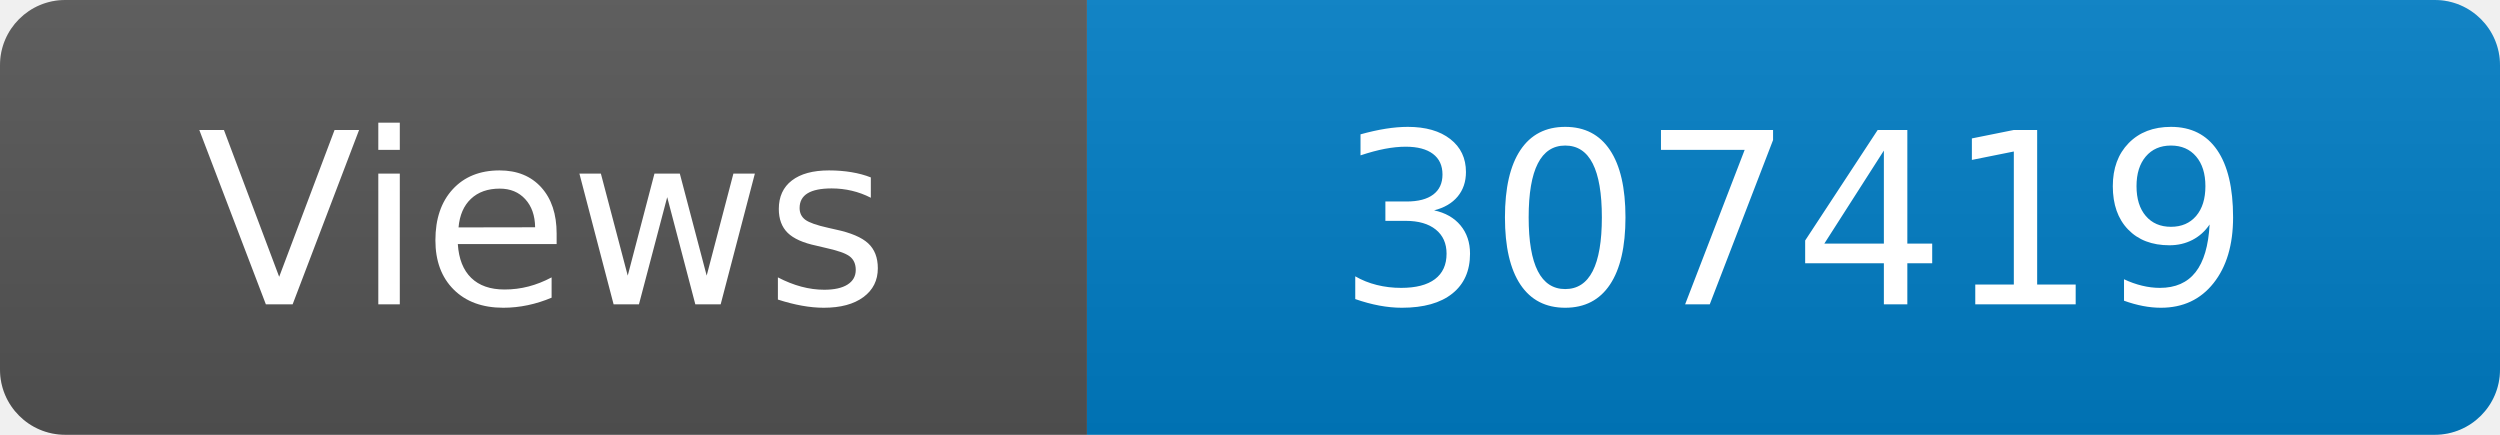
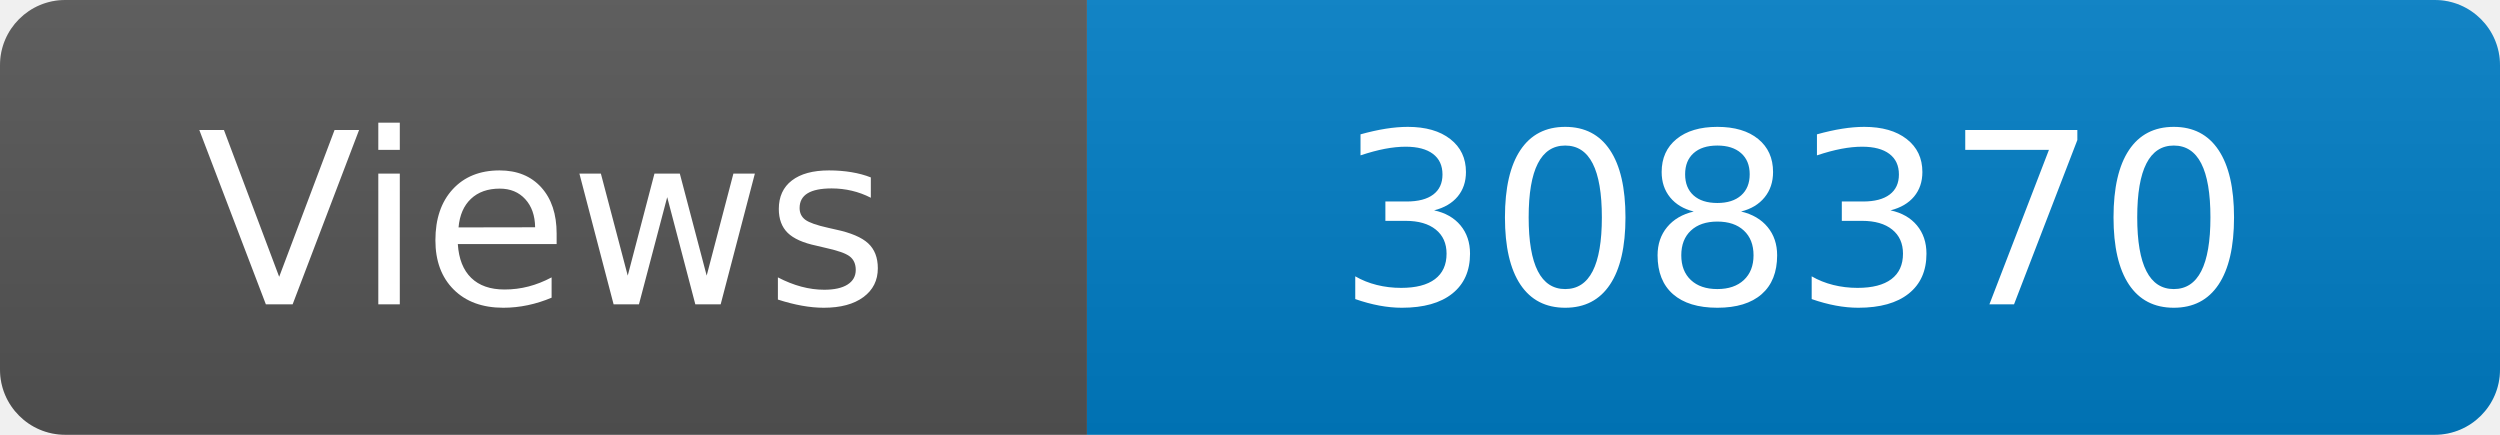
<svg xmlns="http://www.w3.org/2000/svg" width="115" height="20" role="img" aria-label="Maintained?: yes">
  <linearGradient id="s" x2="0" y2="100%">
    <stop offset="0" stop-color="#bbb" stop-opacity=".1" />
    <stop offset="1" stop-opacity=".1" />
  </linearGradient>
  <clipPath id="r">
    <rect width="115" height="20" rx="3" fill="#fff" />
  </clipPath>
  <g clip-path="url(#r)">
    <rect width="50" height="20" fill="#555" />
    <rect x="50" width="160" height="20" fill="#007ec6" />
    <rect width="115" height="20" fill="url(#s)" />
  </g>
  <g fill="#fff" text-anchor="middle" font-family="Verdana,Geneva,DejaVu Sans,sans-serif" font-size="110">
    <text x="250" y="140" transform="scale(.1)" fill="#fff">Views</text>
-     <text x="825" y="140" transform="scale(.1)" fill="#fff">307419</text>
+     <text x="825" y="140" transform="scale(.1)" fill="#fff">308370</text>
  </g>
</svg>
